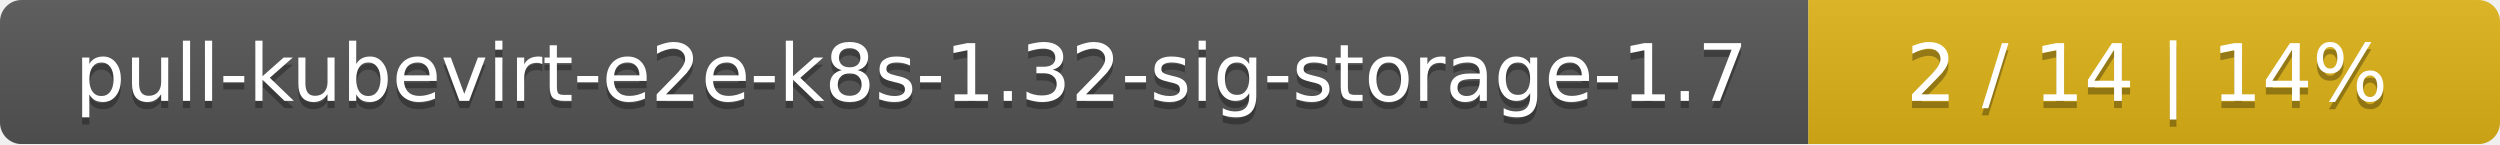
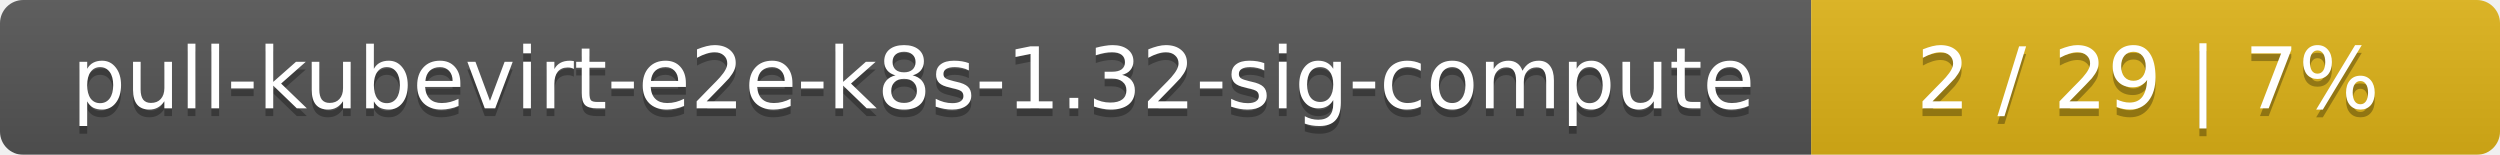
- <svg xmlns="http://www.w3.org/2000/svg" width="347" height="20">
+ <svg xmlns="http://www.w3.org/2000/svg" width="323" height="20">
  <linearGradient id="smooth" x2="0" y2="100%">
    <stop offset="0" stop-color="#bbb" stop-opacity=".1" />
    <stop offset="1" stop-opacity=".1" />
  </linearGradient>
  <mask id="round">
-     <rect width="347" height="20" rx="3" fill="#fff" />
+     <rect width="323" height="20" rx="3" fill="#fff" />
  </mask>
  <g mask="url(#round)">
-     <rect width="251" height="20" fill="#555" />
-     <rect x="251" width="96" height="20" fill="#dfb317" />
-     <rect width="347" height="20" fill="url(#smooth)" />
+     <rect width="234" height="20" fill="#555" />
+     <rect x="234" width="89" height="20" fill="#dfb317" />
+     <rect width="323" height="20" fill="url(#smooth)" />
  </g>
  <g fill="#fff" text-anchor="middle" font-family="DejaVu Sans,Verdana,Geneva,sans-serif" font-size="11">
-     <text x="126.5" y="15" fill="#010101" fill-opacity=".3">pull-kubevirt-e2e-k8s-1.32-sig-storage-1.7</text>
-     <text x="126.5" y="14">pull-kubevirt-e2e-k8s-1.32-sig-storage-1.7</text>
-     <text x="298" y="15" fill="#010101" fill-opacity=".3">2 / 14    |    14%</text>
-     <text x="298" y="14">2 / 14    |    14%</text>
+     <text x="118" y="15" fill="#010101" fill-opacity=".3">pull-kubevirt-e2e-k8s-1.32-sig-compute</text>
+     <text x="118" y="14">pull-kubevirt-e2e-k8s-1.32-sig-compute</text>
+     <text x="277.5" y="15" fill="#010101" fill-opacity=".3">2 / 29    |    7%</text>
+     <text x="277.5" y="14">2 / 29    |    7%</text>
  </g>
</svg>
